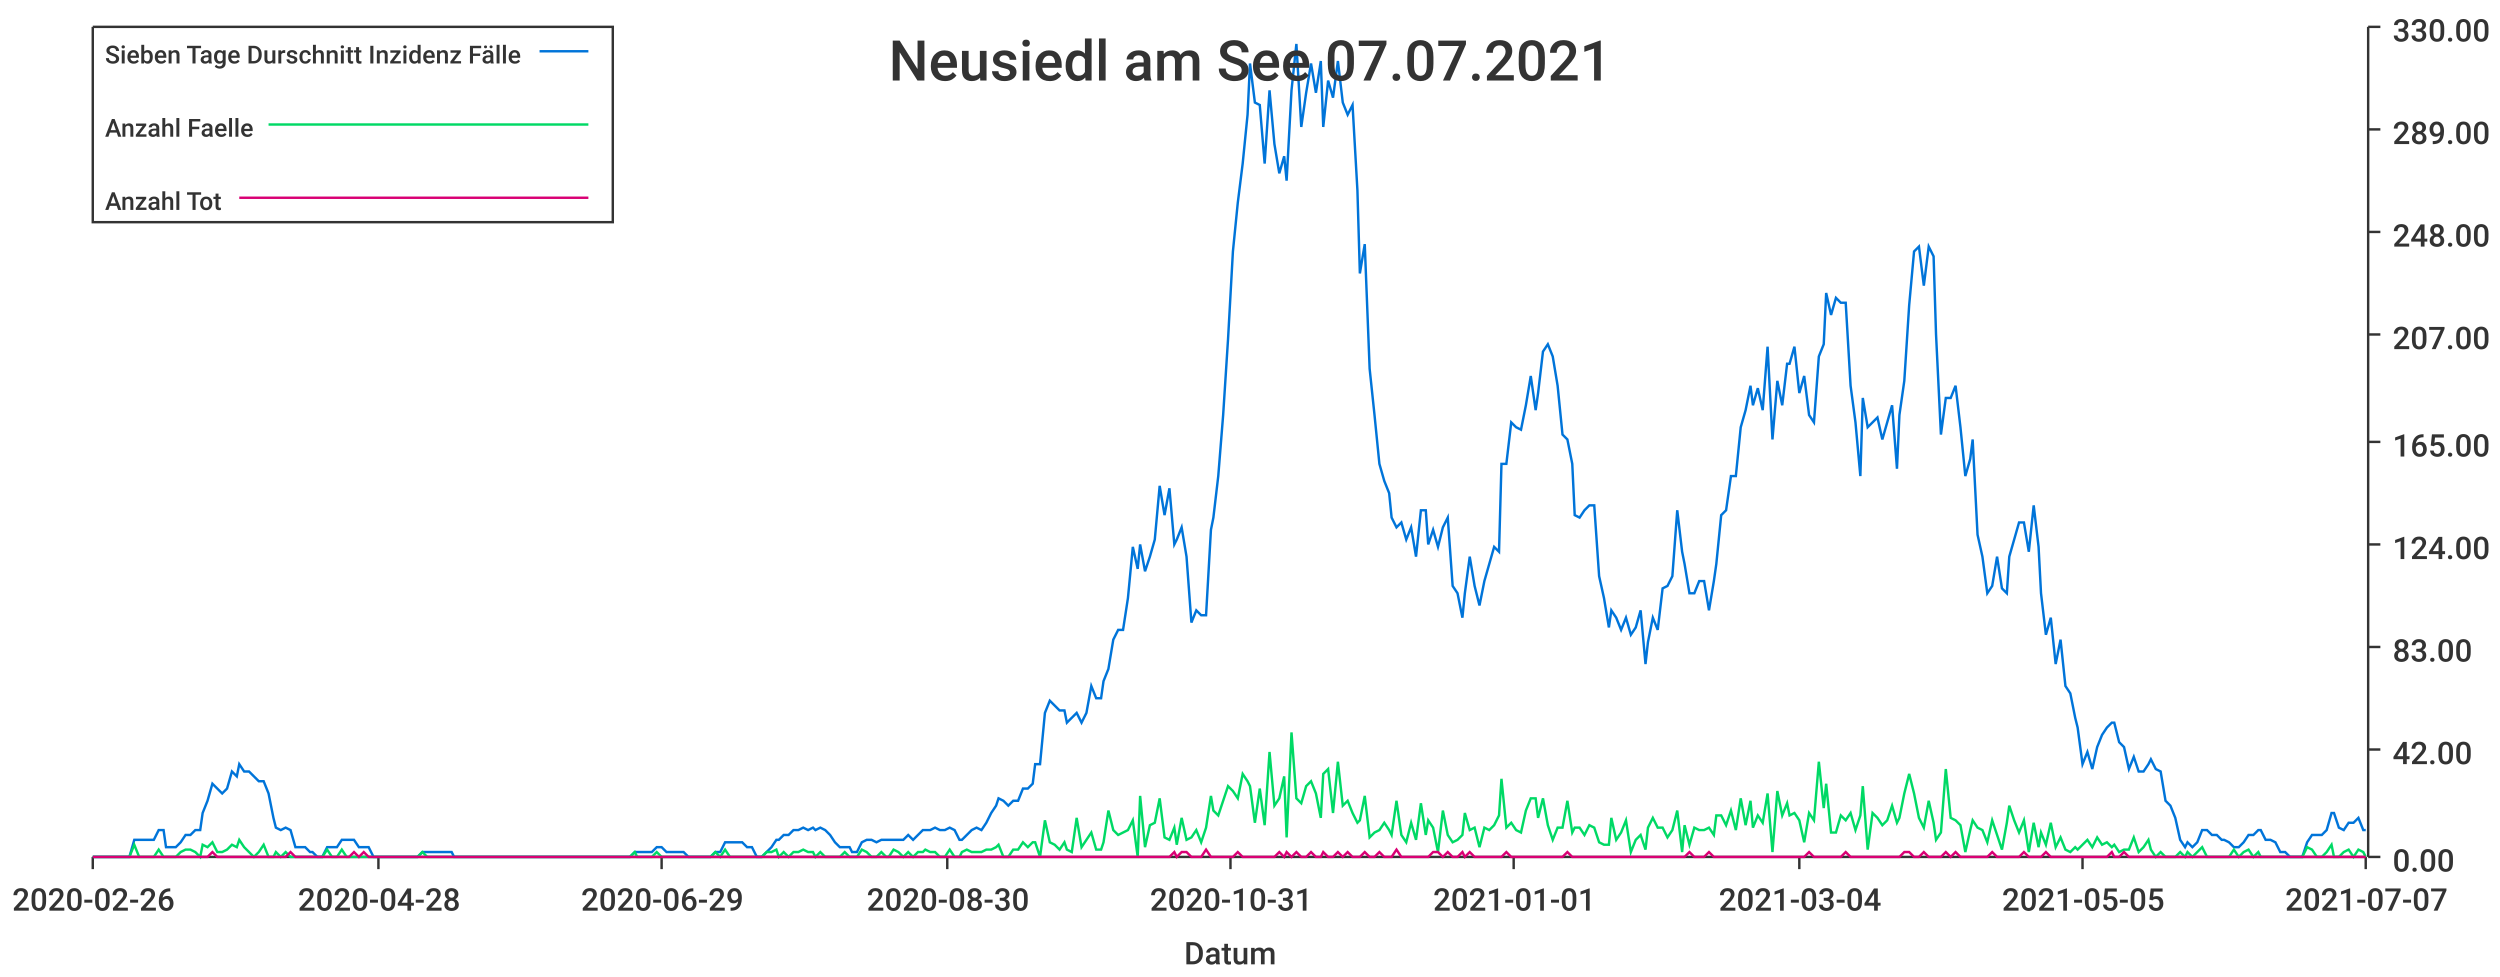
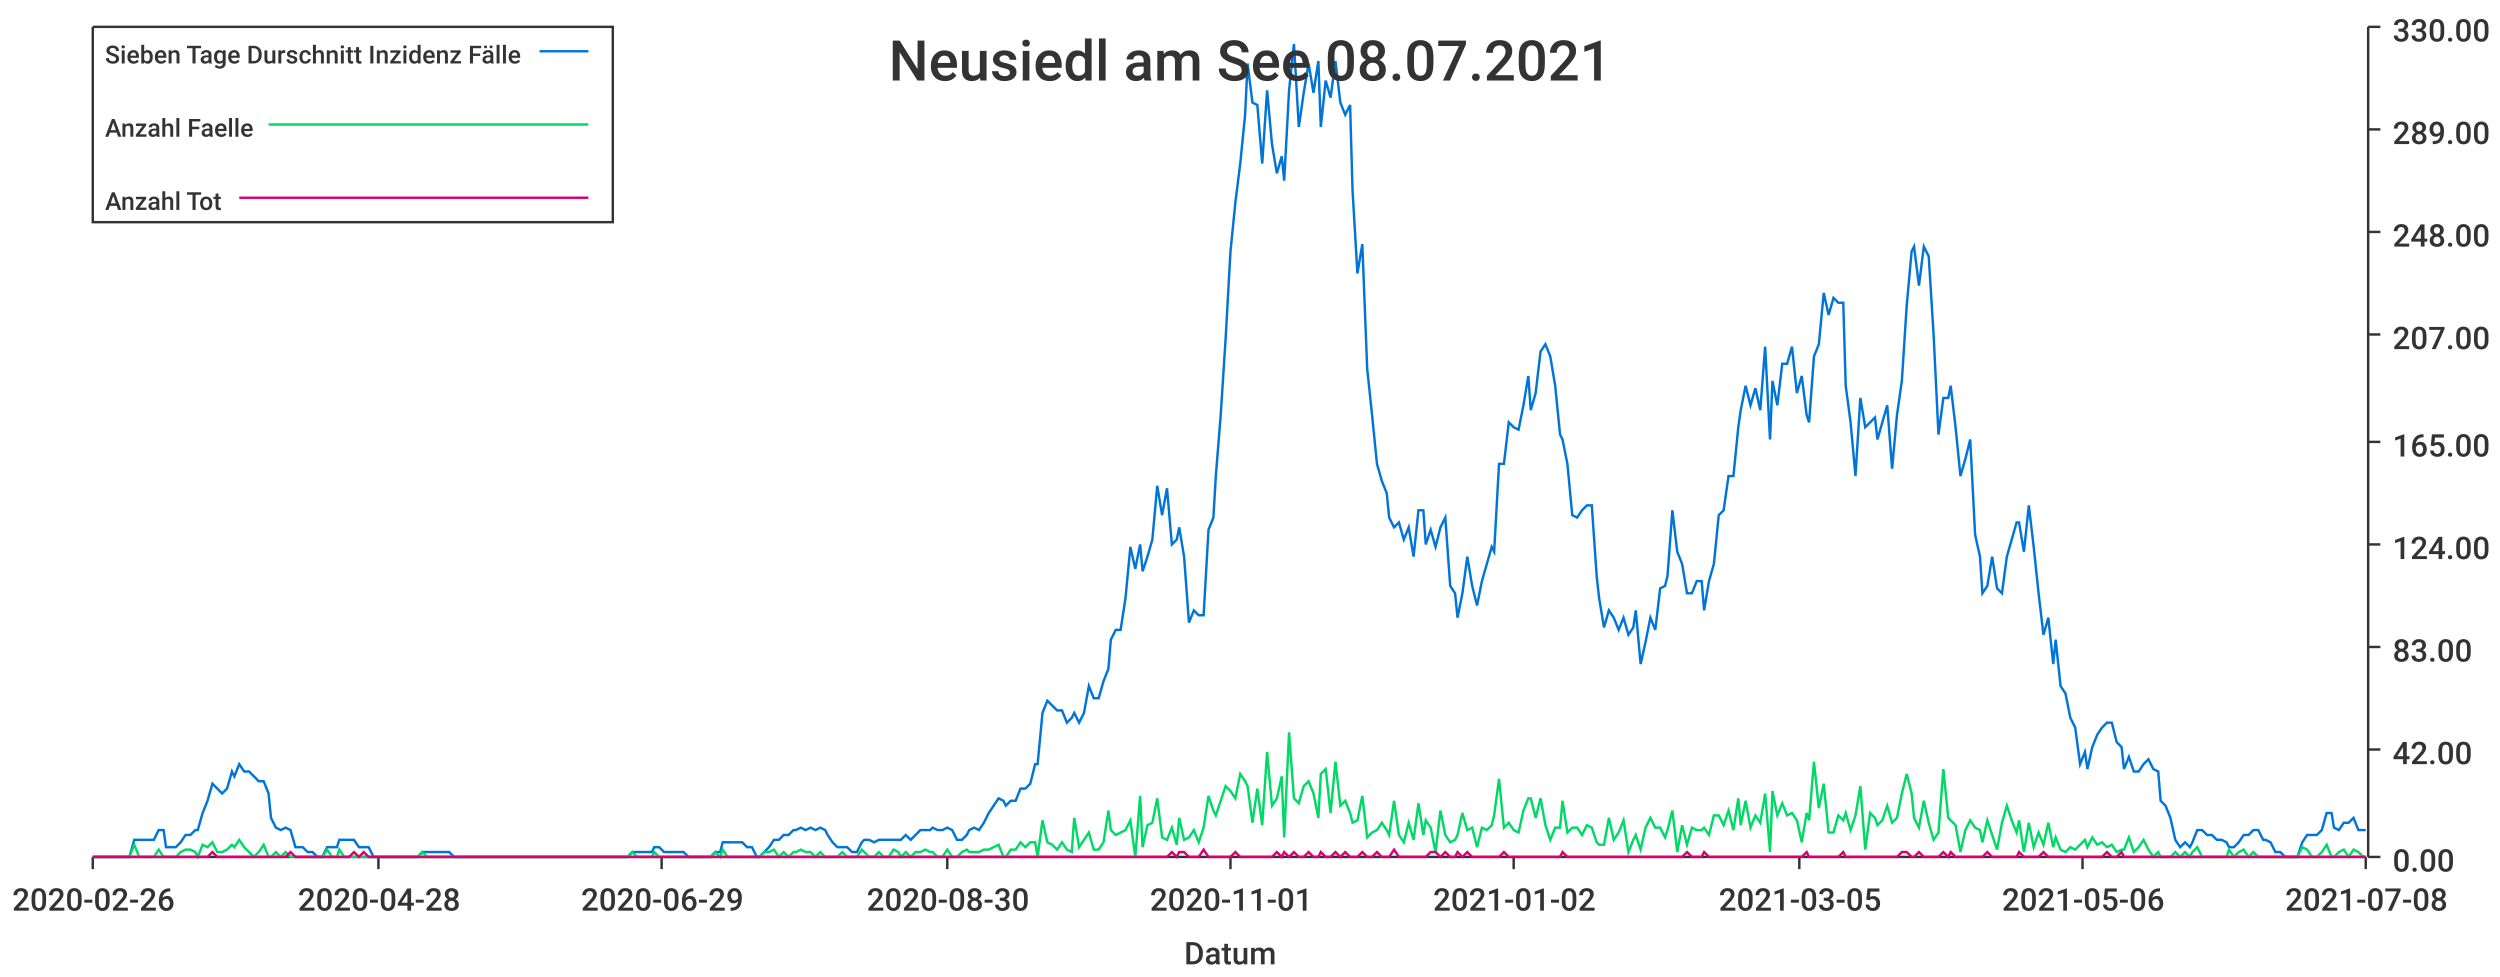
<svg xmlns="http://www.w3.org/2000/svg" width="1024" height="400">\n<path d="M 0 0 L 1024 0 L 1024 400 L 0 400 L 0 0" style="stroke-width:0;stroke:rgba(255,255,255,1.0);fill:rgba(255,255,255,1.0)" />
  <path d="M 38 11 L 969 11 L 969 351 L 38 351 L 38 11" style="stroke-width:0;stroke:rgba(255,255,255,1.0);fill:rgba(255,255,255,1.0)" />
  <path d="M 38 351 L 969 351" style="stroke-width:1;stroke:rgba(51,51,51,1.0);fill:none" />
  <path d="M 38 351 L 38 356" style="stroke-width:1;stroke:rgba(51,51,51,1.0);fill:none" />
  <text x="5" y="373" style="stroke-width:0;stroke:none;fill:rgba(51,51,51,1.0);font-size:12.8px;font-family:'Roboto Medium',sans-serif">2020-02-26</text>
  <path d="M 155 351 L 155 356" style="stroke-width:1;stroke:rgba(51,51,51,1.0);fill:none" />
  <text x="122" y="373" style="stroke-width:0;stroke:none;fill:rgba(51,51,51,1.0);font-size:12.8px;font-family:'Roboto Medium',sans-serif">2020-04-28</text>
  <path d="M 271 351 L 271 356" style="stroke-width:1;stroke:rgba(51,51,51,1.0);fill:none" />
  <text x="238" y="373" style="stroke-width:0;stroke:none;fill:rgba(51,51,51,1.0);font-size:12.8px;font-family:'Roboto Medium',sans-serif">2020-06-29</text>
  <path d="M 388 351 L 388 356" style="stroke-width:1;stroke:rgba(51,51,51,1.0);fill:none" />
  <text x="355" y="373" style="stroke-width:0;stroke:none;fill:rgba(51,51,51,1.0);font-size:12.8px;font-family:'Roboto Medium',sans-serif">2020-08-30</text>
  <path d="M 504 351 L 504 356" style="stroke-width:1;stroke:rgba(51,51,51,1.0);fill:none" />
-   <text x="471" y="373" style="stroke-width:0;stroke:none;fill:rgba(51,51,51,1.0);font-size:12.8px;font-family:'Roboto Medium',sans-serif">2020-10-31</text>
+   <text x="471" y="373" style="stroke-width:0;stroke:none;fill:rgba(51,51,51,1.0);font-size:12.8px;font-family:'Roboto Medium',sans-serif">2020-11-01</text>
  <path d="M 620 351 L 620 356" style="stroke-width:1;stroke:rgba(51,51,51,1.0);fill:none" />
-   <text x="587" y="373" style="stroke-width:0;stroke:none;fill:rgba(51,51,51,1.0);font-size:12.8px;font-family:'Roboto Medium',sans-serif">2021-01-01</text>
+   <text x="587" y="373" style="stroke-width:0;stroke:none;fill:rgba(51,51,51,1.0);font-size:12.8px;font-family:'Roboto Medium',sans-serif">2021-01-02</text>
  <path d="M 737 351 L 737 356" style="stroke-width:1;stroke:rgba(51,51,51,1.0);fill:none" />
-   <text x="704" y="373" style="stroke-width:0;stroke:none;fill:rgba(51,51,51,1.0);font-size:12.8px;font-family:'Roboto Medium',sans-serif">2021-03-04</text>
+   <text x="704" y="373" style="stroke-width:0;stroke:none;fill:rgba(51,51,51,1.0);font-size:12.8px;font-family:'Roboto Medium',sans-serif">2021-03-05</text>
  <path d="M 853 351 L 853 356" style="stroke-width:1;stroke:rgba(51,51,51,1.0);fill:none" />
-   <text x="820" y="373" style="stroke-width:0;stroke:none;fill:rgba(51,51,51,1.0);font-size:12.8px;font-family:'Roboto Medium',sans-serif">2021-05-05</text>
+   <text x="820" y="373" style="stroke-width:0;stroke:none;fill:rgba(51,51,51,1.0);font-size:12.8px;font-family:'Roboto Medium',sans-serif">2021-05-06</text>
  <path d="M 969 351 L 969 356" style="stroke-width:1;stroke:rgba(51,51,51,1.0);fill:none" />
-   <text x="936" y="373" style="stroke-width:0;stroke:none;fill:rgba(51,51,51,1.0);font-size:12.8px;font-family:'Roboto Medium',sans-serif">2021-07-07</text>
+   <text x="936" y="373" style="stroke-width:0;stroke:none;fill:rgba(51,51,51,1.0);font-size:12.8px;font-family:'Roboto Medium',sans-serif">2021-07-08</text>
  <text x="485" y="395" style="stroke-width:0;stroke:none;fill:rgba(51,51,51,1.0);font-size:12.8px;font-family:'Roboto Medium',sans-serif">Datum</text>
  <path d="M 970 351 L 970 11" style="stroke-width:1;stroke:rgba(51,51,51,1.0);fill:none" />
  <path d="M 970 351 L 975 351" style="stroke-width:1;stroke:rgba(51,51,51,1.0);fill:none" />
  <text x="980" y="357" style="stroke-width:0;stroke:none;fill:rgba(51,51,51,1.0);font-size:12.8px;font-family:'Roboto Medium',sans-serif">0.00</text>
  <path d="M 970 307 L 975 307" style="stroke-width:1;stroke:rgba(51,51,51,1.0);fill:none" />
  <text x="980" y="313" style="stroke-width:0;stroke:none;fill:rgba(51,51,51,1.0);font-size:12.8px;font-family:'Roboto Medium',sans-serif">42.00</text>
  <path d="M 970 265 L 975 265" style="stroke-width:1;stroke:rgba(51,51,51,1.0);fill:none" />
  <text x="980" y="271" style="stroke-width:0;stroke:none;fill:rgba(51,51,51,1.0);font-size:12.8px;font-family:'Roboto Medium',sans-serif">83.00</text>
  <path d="M 970 223 L 975 223" style="stroke-width:1;stroke:rgba(51,51,51,1.0);fill:none" />
  <text x="980" y="229" style="stroke-width:0;stroke:none;fill:rgba(51,51,51,1.0);font-size:12.8px;font-family:'Roboto Medium',sans-serif">124.00</text>
  <path d="M 970 181 L 975 181" style="stroke-width:1;stroke:rgba(51,51,51,1.0);fill:none" />
  <text x="980" y="187" style="stroke-width:0;stroke:none;fill:rgba(51,51,51,1.0);font-size:12.8px;font-family:'Roboto Medium',sans-serif">165.00</text>
  <path d="M 970 137 L 975 137" style="stroke-width:1;stroke:rgba(51,51,51,1.0);fill:none" />
  <text x="980" y="143" style="stroke-width:0;stroke:none;fill:rgba(51,51,51,1.0);font-size:12.8px;font-family:'Roboto Medium',sans-serif">207.00</text>
  <path d="M 970 95 L 975 95" style="stroke-width:1;stroke:rgba(51,51,51,1.0);fill:none" />
  <text x="980" y="101" style="stroke-width:0;stroke:none;fill:rgba(51,51,51,1.0);font-size:12.8px;font-family:'Roboto Medium',sans-serif">248.00</text>
  <path d="M 970 53 L 975 53" style="stroke-width:1;stroke:rgba(51,51,51,1.0);fill:none" />
  <text x="980" y="59" style="stroke-width:0;stroke:none;fill:rgba(51,51,51,1.0);font-size:12.8px;font-family:'Roboto Medium',sans-serif">289.00</text>
  <path d="M 970 11 L 975 11" style="stroke-width:1;stroke:rgba(51,51,51,1.0);fill:none" />
  <text x="980" y="17" style="stroke-width:0;stroke:none;fill:rgba(51,51,51,1.0);font-size:12.8px;font-family:'Roboto Medium',sans-serif">330.00</text>
-   <path d="M 38 351 L 40 351 L 42 351 L 44 351 L 46 351 L 48 351 L 50 351 L 52 351 L 53 351 L 55 344 L 57 344 L 59 344 L 61 344 L 63 344 L 65 340 L 67 340 L 68 347 L 70 347 L 72 347 L 74 345 L 76 342 L 78 342 L 80 340 L 82 340 L 83 333 L 85 328 L 87 321 L 89 323 L 91 325 L 93 323 L 95 316 L 97 318 L 98 313 L 100 316 L 102 316 L 104 318 L 106 320 L 108 320 L 110 325 L 112 335 L 113 339 L 115 340 L 117 339 L 119 340 L 121 347 L 123 347 L 125 347 L 127 349 L 128 349 L 130 351 L 132 351 L 134 347 L 136 347 L 138 347 L 140 344 L 142 344 L 143 344 L 145 344 L 147 347 L 149 347 L 151 347 L 153 351 L 155 351 L 157 351 L 158 351 L 160 351 L 162 351 L 164 351 L 166 351 L 168 351 L 170 351 L 171 351 L 173 349 L 175 349 L 177 349 L 179 349 L 181 349 L 183 349 L 185 349 L 186 351 L 188 351 L 190 351 L 192 351 L 194 351 L 196 351 L 198 351 L 200 351 L 201 351 L 203 351 L 205 351 L 207 351 L 209 351 L 211 351 L 213 351 L 215 351 L 216 351 L 218 351 L 220 351 L 222 351 L 224 351 L 226 351 L 228 351 L 230 351 L 231 351 L 233 351 L 235 351 L 237 351 L 239 351 L 241 351 L 243 351 L 245 351 L 246 351 L 248 351 L 250 351 L 252 351 L 254 351 L 256 351 L 258 351 L 260 349 L 261 349 L 263 349 L 265 349 L 267 349 L 269 347 L 271 347 L 273 349 L 275 349 L 276 349 L 278 349 L 280 349 L 282 351 L 284 351 L 286 351 L 288 351 L 290 351 L 291 351 L 293 349 L 295 349 L 297 345 L 299 345 L 301 345 L 303 345 L 304 345 L 306 347 L 308 347 L 310 351 L 312 351 L 314 349 L 316 347 L 318 344 L 319 344 L 321 342 L 323 342 L 325 340 L 327 340 L 329 339 L 331 340 L 333 339 L 334 340 L 336 339 L 338 340 L 340 342 L 342 345 L 344 347 L 346 347 L 348 347 L 349 349 L 351 349 L 353 345 L 355 344 L 357 344 L 359 345 L 361 344 L 363 344 L 364 344 L 366 344 L 368 344 L 370 344 L 372 342 L 374 344 L 376 342 L 378 340 L 379 340 L 381 340 L 383 339 L 385 340 L 387 340 L 389 339 L 391 340 L 393 344 L 394 344 L 396 342 L 398 340 L 400 339 L 402 340 L 404 337 L 406 333 L 408 330 L 409 327 L 411 328 L 413 330 L 415 328 L 417 328 L 419 323 L 421 323 L 423 321 L 424 313 L 426 313 L 428 292 L 430 287 L 432 289 L 434 291 L 436 291 L 437 296 L 439 294 L 441 292 L 443 296 L 445 292 L 447 281 L 449 286 L 451 286 L 452 279 L 454 274 L 456 262 L 458 258 L 460 258 L 462 245 L 464 224 L 466 233 L 467 223 L 469 234 L 471 228 L 473 221 L 475 199 L 477 211 L 479 200 L 481 223 L 482 221 L 484 216 L 486 228 L 488 255 L 490 250 L 492 252 L 494 252 L 496 217 L 497 212 L 499 195 L 501 170 L 503 139 L 505 103 L 507 83 L 509 67 L 511 47 L 512 26 L 514 42 L 516 43 L 518 67 L 520 37 L 522 59 L 524 71 L 526 64 L 527 74 L 529 37 L 531 18 L 533 52 L 535 38 L 537 26 L 539 38 L 541 25 L 542 52 L 544 33 L 546 40 L 548 25 L 550 42 L 552 47 L 554 43 L 556 78 L 557 112 L 559 100 L 561 151 L 563 170 L 565 190 L 567 197 L 569 202 L 570 212 L 572 216 L 574 214 L 576 221 L 578 216 L 580 228 L 582 209 L 584 209 L 585 223 L 587 217 L 589 224 L 591 216 L 593 212 L 595 240 L 597 243 L 599 253 L 600 243 L 602 228 L 604 240 L 606 248 L 608 238 L 610 231 L 612 224 L 614 226 L 615 190 L 617 190 L 619 173 L 621 175 L 623 176 L 625 166 L 627 154 L 629 168 L 630 161 L 632 144 L 634 141 L 636 146 L 638 158 L 640 178 L 642 180 L 644 190 L 645 211 L 647 212 L 649 209 L 651 207 L 653 207 L 655 236 L 657 245 L 659 257 L 660 250 L 662 253 L 664 258 L 666 253 L 668 260 L 670 257 L 672 250 L 674 272 L 675 263 L 677 253 L 679 258 L 681 241 L 683 240 L 685 236 L 687 209 L 689 226 L 690 231 L 692 243 L 694 243 L 696 238 L 698 238 L 700 250 L 702 238 L 703 231 L 705 211 L 707 209 L 709 195 L 711 195 L 713 175 L 715 168 L 717 158 L 718 166 L 720 159 L 722 168 L 724 142 L 726 180 L 728 156 L 730 166 L 732 149 L 733 149 L 735 142 L 737 161 L 739 154 L 741 170 L 743 173 L 745 146 L 747 141 L 748 120 L 750 129 L 752 122 L 754 124 L 756 124 L 758 158 L 760 173 L 762 195 L 763 163 L 765 175 L 767 173 L 769 171 L 771 180 L 773 173 L 775 166 L 777 192 L 778 170 L 780 156 L 782 125 L 784 103 L 786 101 L 788 117 L 790 101 L 792 105 L 793 137 L 795 178 L 797 163 L 799 163 L 801 158 L 803 175 L 805 195 L 807 188 L 808 180 L 810 219 L 812 228 L 814 243 L 816 240 L 818 228 L 820 241 L 822 243 L 823 228 L 825 221 L 827 214 L 829 214 L 831 226 L 833 207 L 835 224 L 836 243 L 838 260 L 840 253 L 842 272 L 844 262 L 846 281 L 848 284 L 850 294 L 851 298 L 853 313 L 855 308 L 857 315 L 859 306 L 861 301 L 863 298 L 865 296 L 866 296 L 868 304 L 870 306 L 872 315 L 874 310 L 876 316 L 878 316 L 880 313 L 881 311 L 883 315 L 885 316 L 887 328 L 889 330 L 891 335 L 893 344 L 895 347 L 896 345 L 898 347 L 900 345 L 902 340 L 904 340 L 906 342 L 908 342 L 910 344 L 911 344 L 913 345 L 915 347 L 917 347 L 919 345 L 921 342 L 923 342 L 925 340 L 926 340 L 928 344 L 930 344 L 932 345 L 934 349 L 936 349 L 938 351 L 940 351 L 941 351 L 943 351 L 945 345 L 947 342 L 949 342 L 951 342 L 953 340 L 955 333 L 956 333 L 958 339 L 960 340 L 962 337 L 964 337 L 966 335 L 968 340 L 969 340" style="stroke-width:1;stroke:rgba(0,116,217,1.0);fill:none" />
-   <path d="M 38 351 L 40 351 L 42 351 L 44 351 L 46 351 L 48 351 L 50 351 L 52 351 L 53 351 L 55 346 L 57 351 L 59 351 L 61 351 L 63 351 L 65 348 L 67 351 L 68 351 L 70 351 L 72 351 L 74 349 L 76 348 L 78 348 L 80 349 L 82 351 L 83 346 L 85 347 L 87 345 L 89 349 L 91 349 L 93 348 L 95 346 L 97 347 L 98 344 L 100 347 L 102 349 L 104 351 L 106 349 L 108 346 L 110 351 L 112 351 L 113 349 L 115 351 L 117 349 L 119 351 L 121 351 L 123 351 L 125 351 L 127 351 L 128 351 L 130 351 L 132 351 L 134 348 L 136 351 L 138 351 L 140 348 L 142 351 L 143 351 L 145 351 L 147 351 L 149 351 L 151 351 L 153 351 L 155 351 L 157 351 L 158 351 L 160 351 L 162 351 L 164 351 L 166 351 L 168 351 L 170 351 L 171 351 L 173 349 L 175 351 L 177 351 L 179 351 L 181 351 L 183 351 L 185 351 L 186 351 L 188 351 L 190 351 L 192 351 L 194 351 L 196 351 L 198 351 L 200 351 L 201 351 L 203 351 L 205 351 L 207 351 L 209 351 L 211 351 L 213 351 L 215 351 L 216 351 L 218 351 L 220 351 L 222 351 L 224 351 L 226 351 L 228 351 L 230 351 L 231 351 L 233 351 L 235 351 L 237 351 L 239 351 L 241 351 L 243 351 L 245 351 L 246 351 L 248 351 L 250 351 L 252 351 L 254 351 L 256 351 L 258 351 L 260 349 L 261 351 L 263 351 L 265 351 L 267 351 L 269 349 L 271 351 L 273 351 L 275 351 L 276 351 L 278 351 L 280 351 L 282 351 L 284 351 L 286 351 L 288 351 L 290 351 L 291 351 L 293 349 L 295 351 L 297 348 L 299 351 L 301 351 L 303 351 L 304 351 L 306 351 L 308 351 L 310 351 L 312 351 L 314 349 L 316 349 L 318 348 L 319 351 L 321 349 L 323 351 L 325 349 L 327 349 L 329 348 L 331 349 L 333 349 L 334 351 L 336 349 L 338 351 L 340 351 L 342 351 L 344 351 L 346 349 L 348 351 L 349 351 L 351 351 L 353 348 L 355 349 L 357 351 L 359 351 L 361 349 L 363 351 L 364 351 L 366 348 L 368 349 L 370 351 L 372 349 L 374 351 L 376 349 L 378 349 L 379 348 L 381 349 L 383 349 L 385 351 L 387 351 L 389 348 L 391 351 L 393 351 L 394 349 L 396 348 L 398 349 L 400 349 L 402 349 L 404 348 L 406 348 L 408 347 L 409 346 L 411 351 L 413 351 L 415 348 L 417 348 L 419 345 L 421 347 L 423 345 L 424 345 L 426 351 L 428 336 L 430 345 L 432 346 L 434 348 L 436 345 L 437 348 L 439 349 L 441 335 L 443 347 L 445 344 L 447 341 L 449 348 L 451 348 L 452 345 L 454 332 L 456 340 L 458 342 L 460 341 L 462 340 L 464 336 L 466 351 L 467 326 L 469 347 L 471 338 L 473 337 L 475 327 L 477 343 L 479 344 L 481 339 L 482 346 L 484 335 L 486 344 L 488 343 L 490 340 L 492 345 L 494 339 L 496 326 L 497 332 L 499 334 L 501 328 L 503 322 L 505 324 L 507 327 L 509 317 L 511 320 L 512 322 L 514 337 L 516 323 L 518 338 L 520 308 L 522 330 L 524 327 L 526 318 L 527 343 L 529 300 L 531 327 L 533 329 L 535 322 L 537 320 L 539 325 L 541 335 L 542 317 L 544 315 L 546 333 L 548 312 L 550 330 L 552 328 L 554 333 L 556 337 L 557 336 L 559 326 L 561 343 L 563 341 L 565 340 L 567 337 L 569 340 L 570 342 L 572 328 L 574 342 L 576 345 L 578 337 L 580 344 L 582 329 L 584 342 L 585 336 L 587 339 L 589 349 L 591 332 L 593 342 L 595 345 L 597 344 L 599 342 L 600 333 L 602 340 L 604 339 L 606 347 L 608 339 L 610 340 L 612 338 L 614 334 L 615 319 L 617 339 L 619 337 L 621 340 L 623 341 L 625 332 L 627 327 L 629 327 L 630 335 L 632 327 L 634 338 L 636 344 L 638 339 L 640 339 L 642 328 L 644 341 L 645 339 L 647 339 L 649 342 L 651 338 L 653 339 L 655 345 L 657 346 L 659 346 L 660 335 L 662 344 L 664 341 L 666 336 L 668 349 L 670 344 L 672 342 L 674 348 L 675 339 L 677 335 L 679 339 L 681 339 L 683 343 L 685 340 L 687 332 L 689 349 L 690 338 L 692 346 L 694 339 L 696 340 L 698 340 L 700 339 L 702 342 L 703 334 L 705 334 L 707 338 L 709 332 L 711 340 L 713 327 L 715 338 L 717 328 L 718 339 L 720 334 L 722 337 L 724 325 L 726 349 L 728 324 L 730 334 L 732 329 L 733 334 L 735 333 L 737 336 L 739 345 L 741 333 L 743 336 L 745 312 L 747 331 L 748 321 L 750 341 L 752 341 L 754 334 L 756 336 L 758 333 L 760 340 L 762 334 L 763 322 L 765 348 L 767 333 L 769 335 L 771 338 L 773 336 L 775 330 L 777 337 L 778 335 L 780 325 L 782 317 L 784 325 L 786 335 L 788 339 L 790 328 L 792 337 L 793 344 L 795 341 L 797 315 L 799 335 L 801 336 L 803 338 L 805 349 L 807 340 L 808 336 L 810 339 L 812 340 L 814 345 L 816 336 L 818 342 L 820 348 L 822 337 L 823 330 L 825 336 L 827 341 L 829 336 L 831 349 L 833 337 L 835 347 L 836 341 L 838 346 L 840 337 L 842 347 L 844 343 L 846 348 L 848 349 L 850 347 L 851 348 L 853 346 L 855 344 L 857 347 L 859 343 L 861 346 L 863 345 L 865 347 L 866 346 L 868 349 L 870 348 L 872 348 L 874 343 L 876 349 L 878 347 L 880 344 L 881 348 L 883 351 L 885 349 L 887 351 L 889 351 L 891 351 L 893 349 L 895 351 L 896 349 L 898 351 L 900 349 L 902 347 L 904 351 L 906 351 L 908 351 L 910 351 L 911 351 L 913 351 L 915 348 L 917 351 L 919 349 L 921 348 L 923 351 L 925 349 L 926 351 L 928 351 L 930 351 L 932 351 L 934 351 L 936 351 L 938 351 L 940 351 L 941 351 L 943 351 L 945 347 L 947 348 L 949 351 L 951 351 L 953 349 L 955 346 L 956 351 L 958 351 L 960 349 L 962 348 L 964 351 L 966 348 L 968 349 L 969 351" style="stroke-width:1;stroke:rgba(0,217,101,1.0);fill:none" />
-   <path d="M 38 351 L 40 351 L 42 351 L 44 351 L 46 351 L 48 351 L 50 351 L 52 351 L 53 351 L 55 351 L 57 351 L 59 351 L 61 351 L 63 351 L 65 351 L 67 351 L 68 351 L 70 351 L 72 351 L 74 351 L 76 351 L 78 351 L 80 351 L 82 351 L 83 351 L 85 351 L 87 349 L 89 351 L 91 351 L 93 351 L 95 351 L 97 351 L 98 351 L 100 351 L 102 351 L 104 351 L 106 351 L 108 351 L 110 351 L 112 351 L 113 351 L 115 351 L 117 351 L 119 349 L 121 351 L 123 351 L 125 351 L 127 351 L 128 351 L 130 351 L 132 351 L 134 351 L 136 351 L 138 351 L 140 351 L 142 351 L 143 351 L 145 349 L 147 351 L 149 349 L 151 351 L 153 351 L 155 351 L 157 351 L 158 351 L 160 351 L 162 351 L 164 351 L 166 351 L 168 351 L 170 351 L 171 351 L 173 351 L 175 351 L 177 351 L 179 351 L 181 351 L 183 351 L 185 351 L 186 351 L 188 351 L 190 351 L 192 351 L 194 351 L 196 351 L 198 351 L 200 351 L 201 351 L 203 351 L 205 351 L 207 351 L 209 351 L 211 351 L 213 351 L 215 351 L 216 351 L 218 351 L 220 351 L 222 351 L 224 351 L 226 351 L 228 351 L 230 351 L 231 351 L 233 351 L 235 351 L 237 351 L 239 351 L 241 351 L 243 351 L 245 351 L 246 351 L 248 351 L 250 351 L 252 351 L 254 351 L 256 351 L 258 351 L 260 351 L 261 351 L 263 351 L 265 351 L 267 351 L 269 351 L 271 351 L 273 351 L 275 351 L 276 351 L 278 351 L 280 351 L 282 351 L 284 351 L 286 351 L 288 351 L 290 351 L 291 351 L 293 351 L 295 351 L 297 351 L 299 351 L 301 351 L 303 351 L 304 351 L 306 351 L 308 351 L 310 351 L 312 351 L 314 351 L 316 351 L 318 351 L 319 351 L 321 351 L 323 351 L 325 351 L 327 351 L 329 351 L 331 351 L 333 351 L 334 351 L 336 351 L 338 351 L 340 351 L 342 351 L 344 351 L 346 351 L 348 351 L 349 351 L 351 351 L 353 351 L 355 351 L 357 351 L 359 351 L 361 351 L 363 351 L 364 351 L 366 351 L 368 351 L 370 351 L 372 351 L 374 351 L 376 351 L 378 351 L 379 351 L 381 351 L 383 351 L 385 351 L 387 351 L 389 351 L 391 351 L 393 351 L 394 351 L 396 351 L 398 351 L 400 351 L 402 351 L 404 351 L 406 351 L 408 351 L 409 351 L 411 351 L 413 351 L 415 351 L 417 351 L 419 351 L 421 351 L 423 351 L 424 351 L 426 351 L 428 351 L 430 351 L 432 351 L 434 351 L 436 351 L 437 351 L 439 351 L 441 351 L 443 351 L 445 351 L 447 351 L 449 351 L 451 351 L 452 351 L 454 351 L 456 351 L 458 351 L 460 351 L 462 351 L 464 351 L 466 351 L 467 351 L 469 351 L 471 351 L 473 351 L 475 351 L 477 351 L 479 351 L 481 349 L 482 351 L 484 349 L 486 349 L 488 351 L 490 351 L 492 351 L 494 348 L 496 351 L 497 351 L 499 351 L 501 351 L 503 351 L 505 351 L 507 349 L 509 351 L 511 351 L 512 351 L 514 351 L 516 351 L 518 351 L 520 351 L 522 351 L 524 349 L 526 351 L 527 349 L 529 351 L 531 349 L 533 351 L 535 351 L 537 349 L 539 351 L 541 351 L 542 349 L 544 351 L 546 351 L 548 349 L 550 351 L 552 349 L 554 351 L 556 351 L 557 351 L 559 349 L 561 351 L 563 351 L 565 349 L 567 351 L 569 351 L 570 351 L 572 348 L 574 351 L 576 351 L 578 351 L 580 351 L 582 351 L 584 351 L 585 351 L 587 349 L 589 349 L 591 351 L 593 349 L 595 351 L 597 351 L 599 349 L 600 351 L 602 349 L 604 351 L 606 351 L 608 351 L 610 351 L 612 351 L 614 351 L 615 351 L 617 349 L 619 351 L 621 351 L 623 351 L 625 351 L 627 351 L 629 351 L 630 351 L 632 351 L 634 351 L 636 351 L 638 351 L 640 351 L 642 349 L 644 351 L 645 351 L 647 351 L 649 351 L 651 351 L 653 351 L 655 351 L 657 351 L 659 351 L 660 351 L 662 351 L 664 351 L 666 351 L 668 351 L 670 351 L 672 351 L 674 351 L 675 351 L 677 351 L 679 351 L 681 351 L 683 351 L 685 351 L 687 351 L 689 351 L 690 351 L 692 349 L 694 351 L 696 351 L 698 351 L 700 349 L 702 351 L 703 351 L 705 351 L 707 351 L 709 351 L 711 351 L 713 351 L 715 351 L 717 351 L 718 351 L 720 351 L 722 351 L 724 351 L 726 351 L 728 351 L 730 351 L 732 351 L 733 351 L 735 351 L 737 351 L 739 351 L 741 349 L 743 351 L 745 351 L 747 351 L 748 351 L 750 351 L 752 351 L 754 351 L 756 349 L 758 351 L 760 351 L 762 351 L 763 351 L 765 351 L 767 351 L 769 351 L 771 351 L 773 351 L 775 351 L 777 351 L 778 351 L 780 349 L 782 349 L 784 351 L 786 351 L 788 349 L 790 351 L 792 351 L 793 351 L 795 351 L 797 349 L 799 351 L 801 349 L 803 351 L 805 351 L 807 351 L 808 351 L 810 351 L 812 351 L 814 351 L 816 349 L 818 351 L 820 351 L 822 351 L 823 351 L 825 351 L 827 351 L 829 349 L 831 351 L 833 351 L 835 351 L 836 351 L 838 349 L 840 351 L 842 351 L 844 351 L 846 351 L 848 351 L 850 351 L 851 351 L 853 351 L 855 351 L 857 351 L 859 351 L 861 351 L 863 351 L 865 349 L 866 351 L 868 351 L 870 349 L 872 351 L 874 351 L 876 351 L 878 351 L 880 351 L 881 351 L 883 351 L 885 351 L 887 351 L 889 351 L 891 351 L 893 351 L 895 351 L 896 351 L 898 351 L 900 351 L 902 351 L 904 351 L 906 351 L 908 351 L 910 351 L 911 351 L 913 351 L 915 351 L 917 351 L 919 351 L 921 351 L 923 351 L 925 351 L 926 351 L 928 351 L 930 351 L 932 351 L 934 351 L 936 351 L 938 351 L 940 351 L 941 351 L 943 351 L 945 351 L 947 351 L 949 351 L 951 351 L 953 351 L 955 351 L 956 351 L 958 351 L 960 351 L 962 351 L 964 351 L 966 351 L 968 351 L 969 351" style="stroke-width:1;stroke:rgba(217,0,116,1.0);fill:none" />
-   <text x="364" y="33" style="stroke-width:0;stroke:none;fill:rgba(51,51,51,1.0);font-size:23.0px;font-family:'Roboto Medium',sans-serif">Neusiedl am See 07.07.2021</text>
+   <path d="M 38 351 L 40 351 L 42 351 L 44 351 L 46 351 L 48 351 L 50 351 L 52 351 L 53 351 L 55 344 L 57 344 L 59 344 L 61 344 L 63 344 L 65 340 L 67 340 L 68 347 L 70 347 L 72 347 L 74 345 L 76 342 L 78 342 L 80 340 L 81 340 L 83 333 L 85 328 L 87 321 L 89 323 L 91 325 L 93 323 L 95 316 L 96 318 L 98 313 L 100 316 L 102 316 L 104 318 L 106 320 L 108 320 L 110 325 L 111 335 L 113 339 L 115 340 L 117 339 L 119 340 L 121 347 L 123 347 L 124 347 L 126 349 L 128 349 L 130 351 L 132 351 L 134 347 L 136 347 L 138 347 L 139 344 L 141 344 L 143 344 L 145 344 L 147 347 L 149 347 L 151 347 L 153 351 L 154 351 L 156 351 L 158 351 L 160 351 L 162 351 L 164 351 L 166 351 L 167 351 L 169 351 L 171 351 L 173 349 L 175 349 L 177 349 L 179 349 L 181 349 L 182 349 L 184 349 L 186 351 L 188 351 L 190 351 L 192 351 L 194 351 L 196 351 L 197 351 L 199 351 L 201 351 L 203 351 L 205 351 L 207 351 L 209 351 L 210 351 L 212 351 L 214 351 L 216 351 L 218 351 L 220 351 L 222 351 L 224 351 L 225 351 L 227 351 L 229 351 L 231 351 L 233 351 L 235 351 L 237 351 L 239 351 L 240 351 L 242 351 L 244 351 L 246 351 L 248 351 L 250 351 L 252 351 L 253 351 L 255 351 L 257 351 L 259 349 L 261 349 L 263 349 L 265 349 L 267 349 L 268 347 L 270 347 L 272 349 L 274 349 L 276 349 L 278 349 L 280 349 L 282 351 L 283 351 L 285 351 L 287 351 L 289 351 L 291 351 L 293 349 L 295 349 L 296 345 L 298 345 L 300 345 L 302 345 L 304 345 L 306 347 L 308 347 L 310 351 L 311 351 L 313 349 L 315 347 L 317 344 L 319 344 L 321 342 L 323 342 L 325 340 L 326 340 L 328 339 L 330 340 L 332 339 L 334 340 L 336 339 L 338 340 L 339 342 L 341 345 L 343 347 L 345 347 L 347 347 L 349 349 L 351 349 L 353 345 L 354 344 L 356 344 L 358 345 L 360 344 L 362 344 L 364 344 L 366 344 L 368 344 L 369 344 L 371 342 L 373 344 L 375 342 L 377 340 L 379 340 L 381 340 L 382 339 L 384 340 L 386 340 L 388 339 L 390 340 L 392 344 L 394 344 L 396 342 L 397 340 L 399 339 L 401 340 L 403 337 L 405 333 L 407 330 L 409 327 L 411 328 L 412 330 L 414 328 L 416 328 L 418 323 L 420 323 L 422 321 L 424 313 L 425 313 L 427 292 L 429 287 L 431 289 L 433 291 L 435 291 L 437 296 L 439 294 L 440 292 L 442 296 L 444 292 L 446 281 L 448 286 L 450 286 L 452 279 L 454 274 L 455 262 L 457 258 L 459 258 L 461 245 L 463 224 L 465 233 L 467 223 L 468 234 L 470 228 L 472 221 L 474 199 L 476 211 L 478 200 L 480 223 L 482 221 L 483 216 L 485 228 L 487 255 L 489 250 L 491 252 L 493 252 L 495 217 L 497 212 L 498 195 L 500 170 L 502 139 L 504 103 L 506 83 L 508 67 L 510 47 L 511 26 L 513 42 L 515 43 L 517 67 L 519 37 L 521 59 L 523 71 L 525 64 L 526 74 L 528 37 L 530 18 L 532 52 L 534 38 L 536 26 L 538 38 L 540 25 L 541 52 L 543 33 L 545 40 L 547 25 L 549 42 L 551 47 L 553 43 L 554 78 L 556 112 L 558 100 L 560 151 L 562 170 L 564 190 L 566 197 L 568 202 L 569 212 L 571 216 L 573 214 L 575 221 L 577 216 L 579 228 L 581 209 L 583 209 L 584 223 L 586 217 L 588 224 L 590 216 L 592 212 L 594 240 L 596 243 L 597 253 L 599 243 L 601 228 L 603 240 L 605 248 L 607 238 L 609 231 L 611 224 L 612 226 L 614 190 L 616 190 L 618 173 L 620 175 L 622 176 L 624 166 L 626 154 L 627 168 L 629 161 L 631 144 L 633 141 L 635 146 L 637 158 L 639 178 L 640 180 L 642 190 L 644 211 L 646 212 L 648 209 L 650 207 L 652 207 L 654 236 L 655 245 L 657 257 L 659 250 L 661 253 L 663 258 L 665 253 L 667 260 L 669 257 L 670 250 L 672 272 L 674 263 L 676 253 L 678 258 L 680 241 L 682 240 L 683 236 L 685 209 L 687 226 L 689 231 L 691 243 L 693 243 L 695 238 L 697 238 L 698 250 L 700 238 L 702 231 L 704 211 L 706 209 L 708 195 L 710 195 L 712 175 L 713 168 L 715 158 L 717 166 L 719 159 L 721 168 L 723 142 L 725 180 L 726 156 L 728 166 L 730 149 L 732 149 L 734 142 L 736 161 L 738 154 L 740 170 L 741 173 L 743 146 L 745 141 L 747 120 L 749 129 L 751 122 L 753 124 L 755 124 L 756 158 L 758 173 L 760 195 L 762 163 L 764 175 L 766 173 L 768 171 L 769 180 L 771 173 L 773 166 L 775 192 L 777 170 L 779 156 L 781 125 L 783 103 L 784 101 L 786 117 L 788 101 L 790 105 L 792 137 L 794 178 L 796 163 L 798 163 L 799 158 L 801 175 L 803 195 L 805 188 L 807 180 L 809 219 L 811 228 L 812 243 L 814 240 L 816 228 L 818 241 L 820 243 L 822 228 L 824 221 L 826 214 L 827 214 L 829 226 L 831 207 L 833 224 L 835 243 L 837 260 L 839 253 L 841 272 L 842 262 L 844 281 L 846 284 L 848 294 L 850 298 L 852 313 L 854 308 L 855 315 L 857 306 L 859 301 L 861 298 L 863 296 L 865 296 L 867 304 L 869 306 L 870 315 L 872 310 L 874 316 L 876 316 L 878 313 L 880 311 L 882 315 L 884 316 L 885 328 L 887 330 L 889 335 L 891 344 L 893 347 L 895 345 L 897 347 L 898 345 L 900 340 L 902 340 L 904 342 L 906 342 L 908 344 L 910 344 L 912 345 L 913 347 L 915 347 L 917 345 L 919 342 L 921 342 L 923 340 L 925 340 L 927 344 L 928 344 L 930 345 L 932 349 L 934 349 L 936 351 L 938 351 L 940 351 L 941 351 L 943 345 L 945 342 L 947 342 L 949 342 L 951 340 L 953 333 L 955 333 L 956 339 L 958 340 L 960 337 L 962 337 L 964 335 L 966 340 L 968 340 L 969 340" style="stroke-width:1;stroke:rgba(0,116,217,1.0);fill:none" />
+   <path d="M 38 351 L 40 351 L 42 351 L 44 351 L 46 351 L 48 351 L 50 351 L 52 351 L 53 351 L 55 346 L 57 351 L 59 351 L 61 351 L 63 351 L 65 348 L 67 351 L 68 351 L 70 351 L 72 351 L 74 349 L 76 348 L 78 348 L 80 349 L 81 351 L 83 346 L 85 347 L 87 345 L 89 349 L 91 349 L 93 348 L 95 346 L 96 347 L 98 344 L 100 347 L 102 349 L 104 351 L 106 349 L 108 346 L 110 351 L 111 351 L 113 349 L 115 351 L 117 349 L 119 351 L 121 351 L 123 351 L 124 351 L 126 351 L 128 351 L 130 351 L 132 351 L 134 348 L 136 351 L 138 351 L 139 348 L 141 351 L 143 351 L 145 351 L 147 351 L 149 351 L 151 351 L 153 351 L 154 351 L 156 351 L 158 351 L 160 351 L 162 351 L 164 351 L 166 351 L 167 351 L 169 351 L 171 351 L 173 349 L 175 351 L 177 351 L 179 351 L 181 351 L 182 351 L 184 351 L 186 351 L 188 351 L 190 351 L 192 351 L 194 351 L 196 351 L 197 351 L 199 351 L 201 351 L 203 351 L 205 351 L 207 351 L 209 351 L 210 351 L 212 351 L 214 351 L 216 351 L 218 351 L 220 351 L 222 351 L 224 351 L 225 351 L 227 351 L 229 351 L 231 351 L 233 351 L 235 351 L 237 351 L 239 351 L 240 351 L 242 351 L 244 351 L 246 351 L 248 351 L 250 351 L 252 351 L 253 351 L 255 351 L 257 351 L 259 349 L 261 351 L 263 351 L 265 351 L 267 351 L 268 349 L 270 351 L 272 351 L 274 351 L 276 351 L 278 351 L 280 351 L 282 351 L 283 351 L 285 351 L 287 351 L 289 351 L 291 351 L 293 349 L 295 351 L 296 348 L 298 351 L 300 351 L 302 351 L 304 351 L 306 351 L 308 351 L 310 351 L 311 351 L 313 349 L 315 349 L 317 348 L 319 351 L 321 349 L 323 351 L 325 349 L 326 349 L 328 348 L 330 349 L 332 349 L 334 351 L 336 349 L 338 351 L 339 351 L 341 351 L 343 351 L 345 349 L 347 351 L 349 351 L 351 351 L 353 348 L 354 349 L 356 351 L 358 351 L 360 349 L 362 351 L 364 351 L 366 348 L 368 349 L 369 351 L 371 349 L 373 351 L 375 349 L 377 349 L 379 348 L 381 349 L 382 349 L 384 351 L 386 351 L 388 348 L 390 351 L 392 351 L 394 349 L 396 348 L 397 349 L 399 349 L 401 349 L 403 348 L 405 348 L 407 347 L 409 346 L 411 351 L 412 351 L 414 348 L 416 348 L 418 345 L 420 347 L 422 345 L 424 345 L 425 351 L 427 336 L 429 345 L 431 346 L 433 348 L 435 345 L 437 348 L 439 349 L 440 335 L 442 347 L 444 344 L 446 341 L 448 348 L 450 348 L 452 345 L 454 332 L 455 340 L 457 342 L 459 341 L 461 340 L 463 336 L 465 351 L 467 326 L 468 347 L 470 338 L 472 337 L 474 327 L 476 343 L 478 344 L 480 339 L 482 346 L 483 335 L 485 344 L 487 343 L 489 340 L 491 345 L 493 339 L 495 326 L 497 332 L 498 334 L 500 328 L 502 322 L 504 324 L 506 327 L 508 317 L 510 320 L 511 322 L 513 337 L 515 323 L 517 338 L 519 308 L 521 330 L 523 327 L 525 318 L 526 343 L 528 300 L 530 327 L 532 329 L 534 322 L 536 320 L 538 325 L 540 335 L 541 317 L 543 315 L 545 333 L 547 312 L 549 330 L 551 328 L 553 333 L 554 337 L 556 336 L 558 326 L 560 343 L 562 341 L 564 340 L 566 337 L 568 340 L 569 342 L 571 328 L 573 342 L 575 345 L 577 337 L 579 344 L 581 329 L 583 342 L 584 336 L 586 339 L 588 349 L 590 332 L 592 342 L 594 345 L 596 344 L 597 342 L 599 333 L 601 340 L 603 339 L 605 347 L 607 339 L 609 340 L 611 338 L 612 334 L 614 319 L 616 339 L 618 337 L 620 340 L 622 341 L 624 332 L 626 327 L 627 327 L 629 335 L 631 327 L 633 338 L 635 344 L 637 339 L 639 339 L 640 328 L 642 341 L 644 339 L 646 339 L 648 342 L 650 338 L 652 339 L 654 345 L 655 346 L 657 346 L 659 335 L 661 344 L 663 341 L 665 336 L 667 349 L 669 344 L 670 342 L 672 348 L 674 339 L 676 335 L 678 339 L 680 339 L 682 343 L 683 340 L 685 332 L 687 349 L 689 338 L 691 346 L 693 339 L 695 340 L 697 340 L 698 339 L 700 342 L 702 334 L 704 334 L 706 338 L 708 332 L 710 340 L 712 327 L 713 338 L 715 328 L 717 339 L 719 334 L 721 337 L 723 325 L 725 349 L 726 324 L 728 334 L 730 329 L 732 334 L 734 333 L 736 336 L 738 345 L 740 333 L 741 336 L 743 312 L 745 331 L 747 321 L 749 341 L 751 341 L 753 334 L 755 336 L 756 333 L 758 340 L 760 334 L 762 322 L 764 348 L 766 333 L 768 335 L 769 338 L 771 336 L 773 330 L 775 337 L 777 335 L 779 325 L 781 317 L 783 325 L 784 335 L 786 339 L 788 328 L 790 337 L 792 344 L 794 341 L 796 315 L 798 335 L 799 336 L 801 338 L 803 349 L 805 340 L 807 336 L 809 339 L 811 340 L 812 345 L 814 336 L 816 342 L 818 348 L 820 337 L 822 330 L 824 336 L 826 341 L 827 336 L 829 349 L 831 337 L 833 347 L 835 341 L 837 346 L 839 337 L 841 347 L 842 343 L 844 348 L 846 349 L 848 347 L 850 348 L 852 346 L 854 344 L 855 347 L 857 343 L 859 346 L 861 345 L 863 347 L 865 346 L 867 349 L 869 348 L 870 348 L 872 343 L 874 349 L 876 347 L 878 344 L 880 348 L 882 351 L 884 349 L 885 351 L 887 351 L 889 351 L 891 349 L 893 351 L 895 349 L 897 351 L 898 349 L 900 347 L 902 351 L 904 351 L 906 351 L 908 351 L 910 351 L 912 351 L 913 348 L 915 351 L 917 349 L 919 348 L 921 351 L 923 349 L 925 351 L 927 351 L 928 351 L 930 351 L 932 351 L 934 351 L 936 351 L 938 351 L 940 351 L 941 351 L 943 347 L 945 348 L 947 351 L 949 351 L 951 349 L 953 346 L 955 351 L 956 351 L 958 349 L 960 348 L 962 351 L 964 348 L 966 349 L 968 351 L 969 351" style="stroke-width:1;stroke:rgba(0,217,101,1.0);fill:none" />
+   <path d="M 38 351 L 40 351 L 42 351 L 44 351 L 46 351 L 48 351 L 50 351 L 52 351 L 53 351 L 55 351 L 57 351 L 59 351 L 61 351 L 63 351 L 65 351 L 67 351 L 68 351 L 70 351 L 72 351 L 74 351 L 76 351 L 78 351 L 80 351 L 81 351 L 83 351 L 85 351 L 87 349 L 89 351 L 91 351 L 93 351 L 95 351 L 96 351 L 98 351 L 100 351 L 102 351 L 104 351 L 106 351 L 108 351 L 110 351 L 111 351 L 113 351 L 115 351 L 117 351 L 119 349 L 121 351 L 123 351 L 124 351 L 126 351 L 128 351 L 130 351 L 132 351 L 134 351 L 136 351 L 138 351 L 139 351 L 141 351 L 143 351 L 145 349 L 147 351 L 149 349 L 151 351 L 153 351 L 154 351 L 156 351 L 158 351 L 160 351 L 162 351 L 164 351 L 166 351 L 167 351 L 169 351 L 171 351 L 173 351 L 175 351 L 177 351 L 179 351 L 181 351 L 182 351 L 184 351 L 186 351 L 188 351 L 190 351 L 192 351 L 194 351 L 196 351 L 197 351 L 199 351 L 201 351 L 203 351 L 205 351 L 207 351 L 209 351 L 210 351 L 212 351 L 214 351 L 216 351 L 218 351 L 220 351 L 222 351 L 224 351 L 225 351 L 227 351 L 229 351 L 231 351 L 233 351 L 235 351 L 237 351 L 239 351 L 240 351 L 242 351 L 244 351 L 246 351 L 248 351 L 250 351 L 252 351 L 253 351 L 255 351 L 257 351 L 259 351 L 261 351 L 263 351 L 265 351 L 267 351 L 268 351 L 270 351 L 272 351 L 274 351 L 276 351 L 278 351 L 280 351 L 282 351 L 283 351 L 285 351 L 287 351 L 289 351 L 291 351 L 293 351 L 295 351 L 296 351 L 298 351 L 300 351 L 302 351 L 304 351 L 306 351 L 308 351 L 310 351 L 311 351 L 313 351 L 315 351 L 317 351 L 319 351 L 321 351 L 323 351 L 325 351 L 326 351 L 328 351 L 330 351 L 332 351 L 334 351 L 336 351 L 338 351 L 339 351 L 341 351 L 343 351 L 345 351 L 347 351 L 349 351 L 351 351 L 353 351 L 354 351 L 356 351 L 358 351 L 360 351 L 362 351 L 364 351 L 366 351 L 368 351 L 369 351 L 371 351 L 373 351 L 375 351 L 377 351 L 379 351 L 381 351 L 382 351 L 384 351 L 386 351 L 388 351 L 390 351 L 392 351 L 394 351 L 396 351 L 397 351 L 399 351 L 401 351 L 403 351 L 405 351 L 407 351 L 409 351 L 411 351 L 412 351 L 414 351 L 416 351 L 418 351 L 420 351 L 422 351 L 424 351 L 425 351 L 427 351 L 429 351 L 431 351 L 433 351 L 435 351 L 437 351 L 439 351 L 440 351 L 442 351 L 444 351 L 446 351 L 448 351 L 450 351 L 452 351 L 454 351 L 455 351 L 457 351 L 459 351 L 461 351 L 463 351 L 465 351 L 467 351 L 468 351 L 470 351 L 472 351 L 474 351 L 476 351 L 478 351 L 480 349 L 482 351 L 483 349 L 485 349 L 487 351 L 489 351 L 491 351 L 493 348 L 495 351 L 497 351 L 498 351 L 500 351 L 502 351 L 504 351 L 506 349 L 508 351 L 510 351 L 511 351 L 513 351 L 515 351 L 517 351 L 519 351 L 521 351 L 523 349 L 525 351 L 526 349 L 528 351 L 530 349 L 532 351 L 534 351 L 536 349 L 538 351 L 540 351 L 541 349 L 543 351 L 545 351 L 547 349 L 549 351 L 551 349 L 553 351 L 554 351 L 556 351 L 558 349 L 560 351 L 562 351 L 564 349 L 566 351 L 568 351 L 569 351 L 571 348 L 573 351 L 575 351 L 577 351 L 579 351 L 581 351 L 583 351 L 584 351 L 586 349 L 588 349 L 590 351 L 592 349 L 594 351 L 596 351 L 597 349 L 599 351 L 601 349 L 603 351 L 605 351 L 607 351 L 609 351 L 611 351 L 612 351 L 614 351 L 616 349 L 618 351 L 620 351 L 622 351 L 624 351 L 626 351 L 627 351 L 629 351 L 631 351 L 633 351 L 635 351 L 637 351 L 639 351 L 640 349 L 642 351 L 644 351 L 646 351 L 648 351 L 650 351 L 652 351 L 654 351 L 655 351 L 657 351 L 659 351 L 661 351 L 663 351 L 665 351 L 667 351 L 669 351 L 670 351 L 672 351 L 674 351 L 676 351 L 678 351 L 680 351 L 682 351 L 683 351 L 685 351 L 687 351 L 689 351 L 691 349 L 693 351 L 695 351 L 697 351 L 698 349 L 700 351 L 702 351 L 704 351 L 706 351 L 708 351 L 710 351 L 712 351 L 713 351 L 715 351 L 717 351 L 719 351 L 721 351 L 723 351 L 725 351 L 726 351 L 728 351 L 730 351 L 732 351 L 734 351 L 736 351 L 738 351 L 740 349 L 741 351 L 743 351 L 745 351 L 747 351 L 749 351 L 751 351 L 753 351 L 755 349 L 756 351 L 758 351 L 760 351 L 762 351 L 764 351 L 766 351 L 768 351 L 769 351 L 771 351 L 773 351 L 775 351 L 777 351 L 779 349 L 781 349 L 783 351 L 784 351 L 786 349 L 788 351 L 790 351 L 792 351 L 794 351 L 796 349 L 798 351 L 799 349 L 801 351 L 803 351 L 805 351 L 807 351 L 809 351 L 811 351 L 812 351 L 814 349 L 816 351 L 818 351 L 820 351 L 822 351 L 824 351 L 826 351 L 827 349 L 829 351 L 831 351 L 833 351 L 835 351 L 837 349 L 839 351 L 841 351 L 842 351 L 844 351 L 846 351 L 848 351 L 850 351 L 852 351 L 854 351 L 855 351 L 857 351 L 859 351 L 861 351 L 863 349 L 865 351 L 867 351 L 869 349 L 870 351 L 872 351 L 874 351 L 876 351 L 878 351 L 880 351 L 882 351 L 884 351 L 885 351 L 887 351 L 889 351 L 891 351 L 893 351 L 895 351 L 897 351 L 898 351 L 900 351 L 902 351 L 904 351 L 906 351 L 908 351 L 910 351 L 912 351 L 913 351 L 915 351 L 917 351 L 919 351 L 921 351 L 923 351 L 925 351 L 927 351 L 928 351 L 930 351 L 932 351 L 934 351 L 936 351 L 938 351 L 940 351 L 941 351 L 943 351 L 945 351 L 947 351 L 949 351 L 951 351 L 953 351 L 955 351 L 956 351 L 958 351 L 960 351 L 962 351 L 964 351 L 966 351 L 968 351 L 969 351" style="stroke-width:1;stroke:rgba(217,0,116,1.0);fill:none" />
+   <text x="364" y="33" style="stroke-width:0;stroke:none;fill:rgba(51,51,51,1.0);font-size:23.0px;font-family:'Roboto Medium',sans-serif">Neusiedl am See 08.07.2021</text>
  <path d="M 38 11 L 251 11 L 251 91 L 38 91 L 38 11" style="stroke-width:1;stroke:rgba(51,51,51,1.0);fill:rgba(255,255,255,1.0)" />
  <text x="43" y="26" style="stroke-width:0;stroke:none;fill:rgba(51,51,51,1.0);font-size:10.2px;font-family:'Roboto Medium',sans-serif">Sieben Tage Durschnitt Inzidenz Fälle</text>
  <path d="M 221 21 L 241 21" style="stroke-width:1;stroke:rgba(0,116,217,1.0);fill:none" />
  <text x="43" y="56" style="stroke-width:0;stroke:none;fill:rgba(51,51,51,1.0);font-size:10.2px;font-family:'Roboto Medium',sans-serif">Anzahl Faelle</text>
  <path d="M 110 51 L 241 51" style="stroke-width:1;stroke:rgba(0,217,101,1.0);fill:none" />
  <text x="43" y="86" style="stroke-width:0;stroke:none;fill:rgba(51,51,51,1.0);font-size:10.2px;font-family:'Roboto Medium',sans-serif">Anzahl Tot</text>
  <path d="M 98 81 L 241 81" style="stroke-width:1;stroke:rgba(217,0,116,1.0);fill:none" />
</svg>
